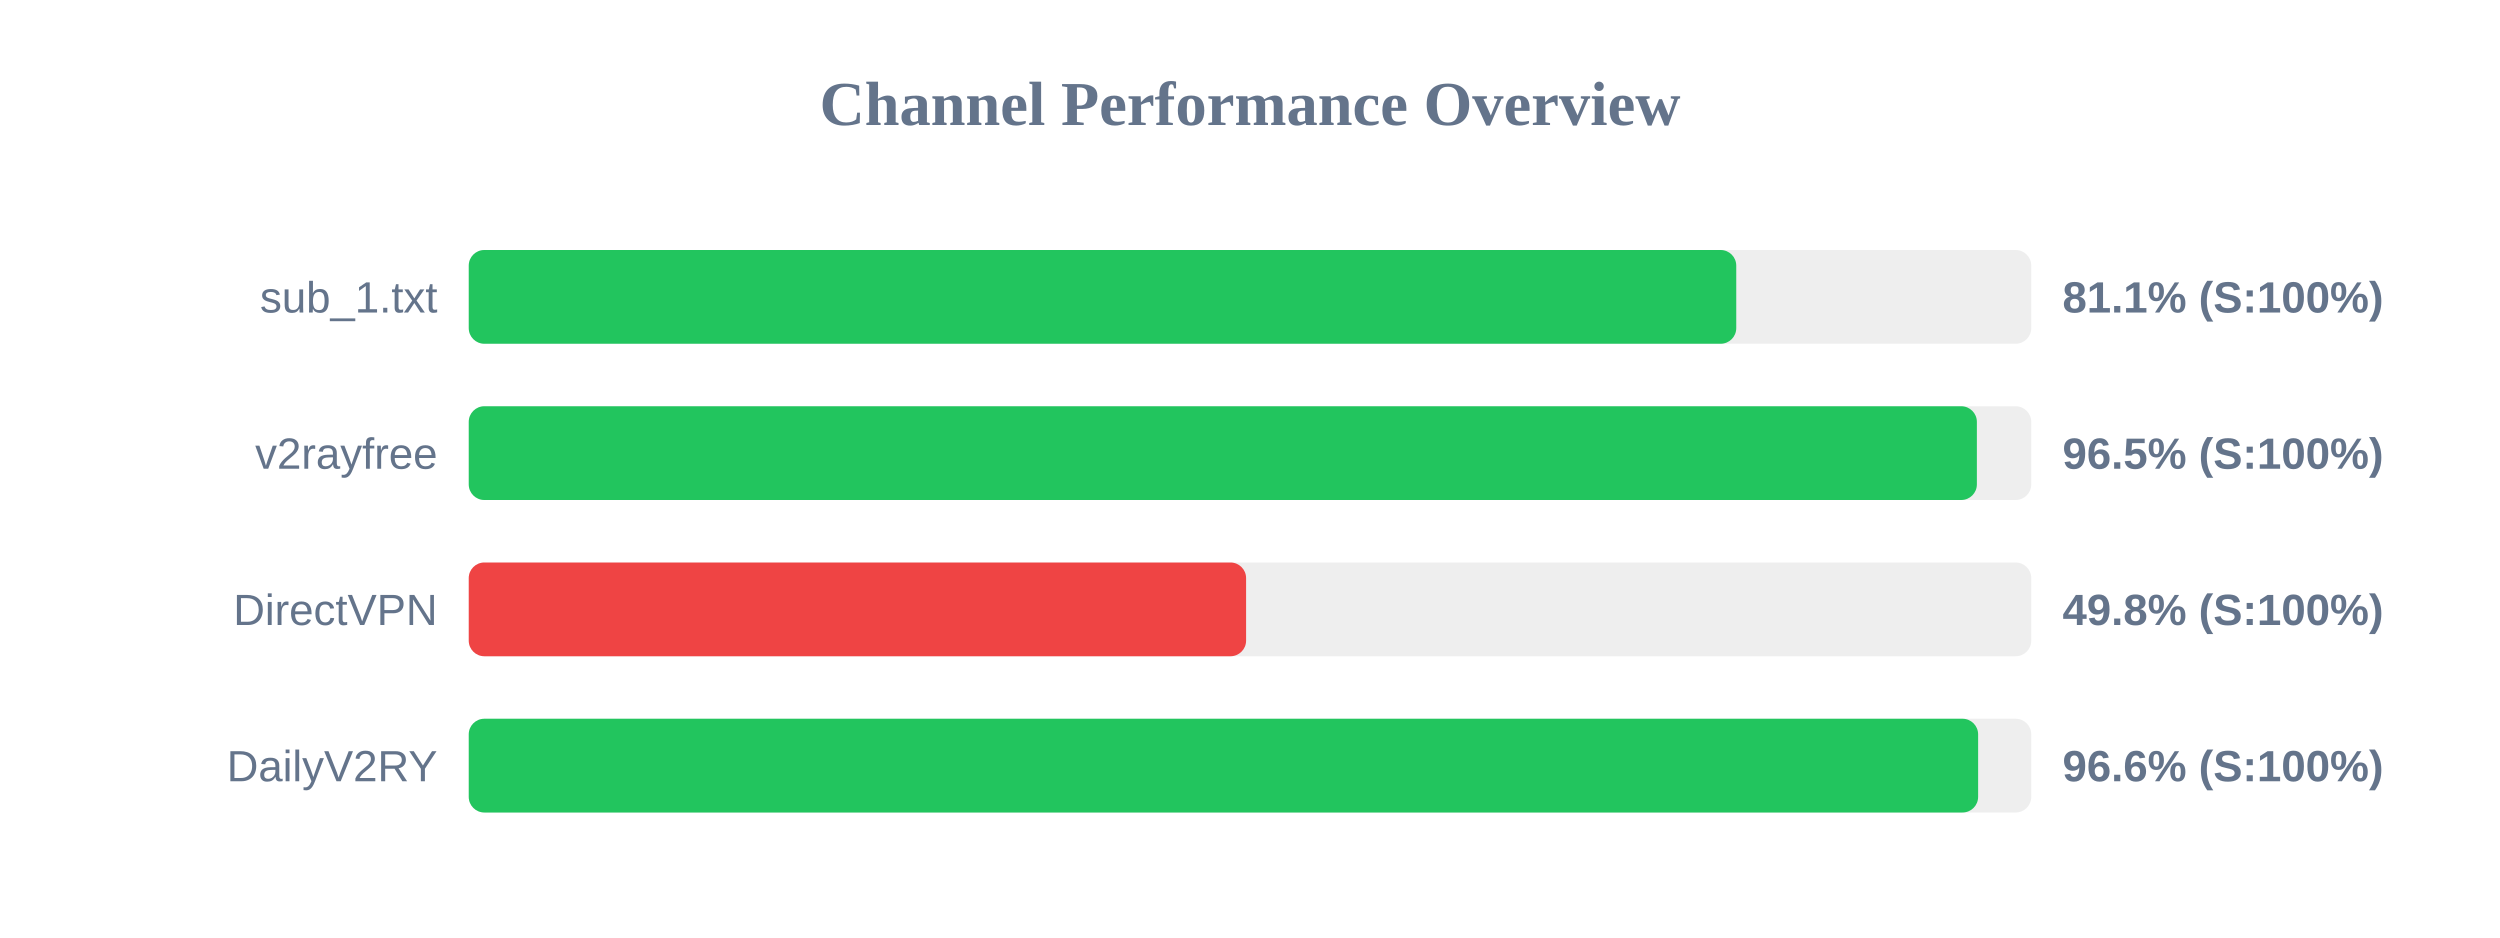
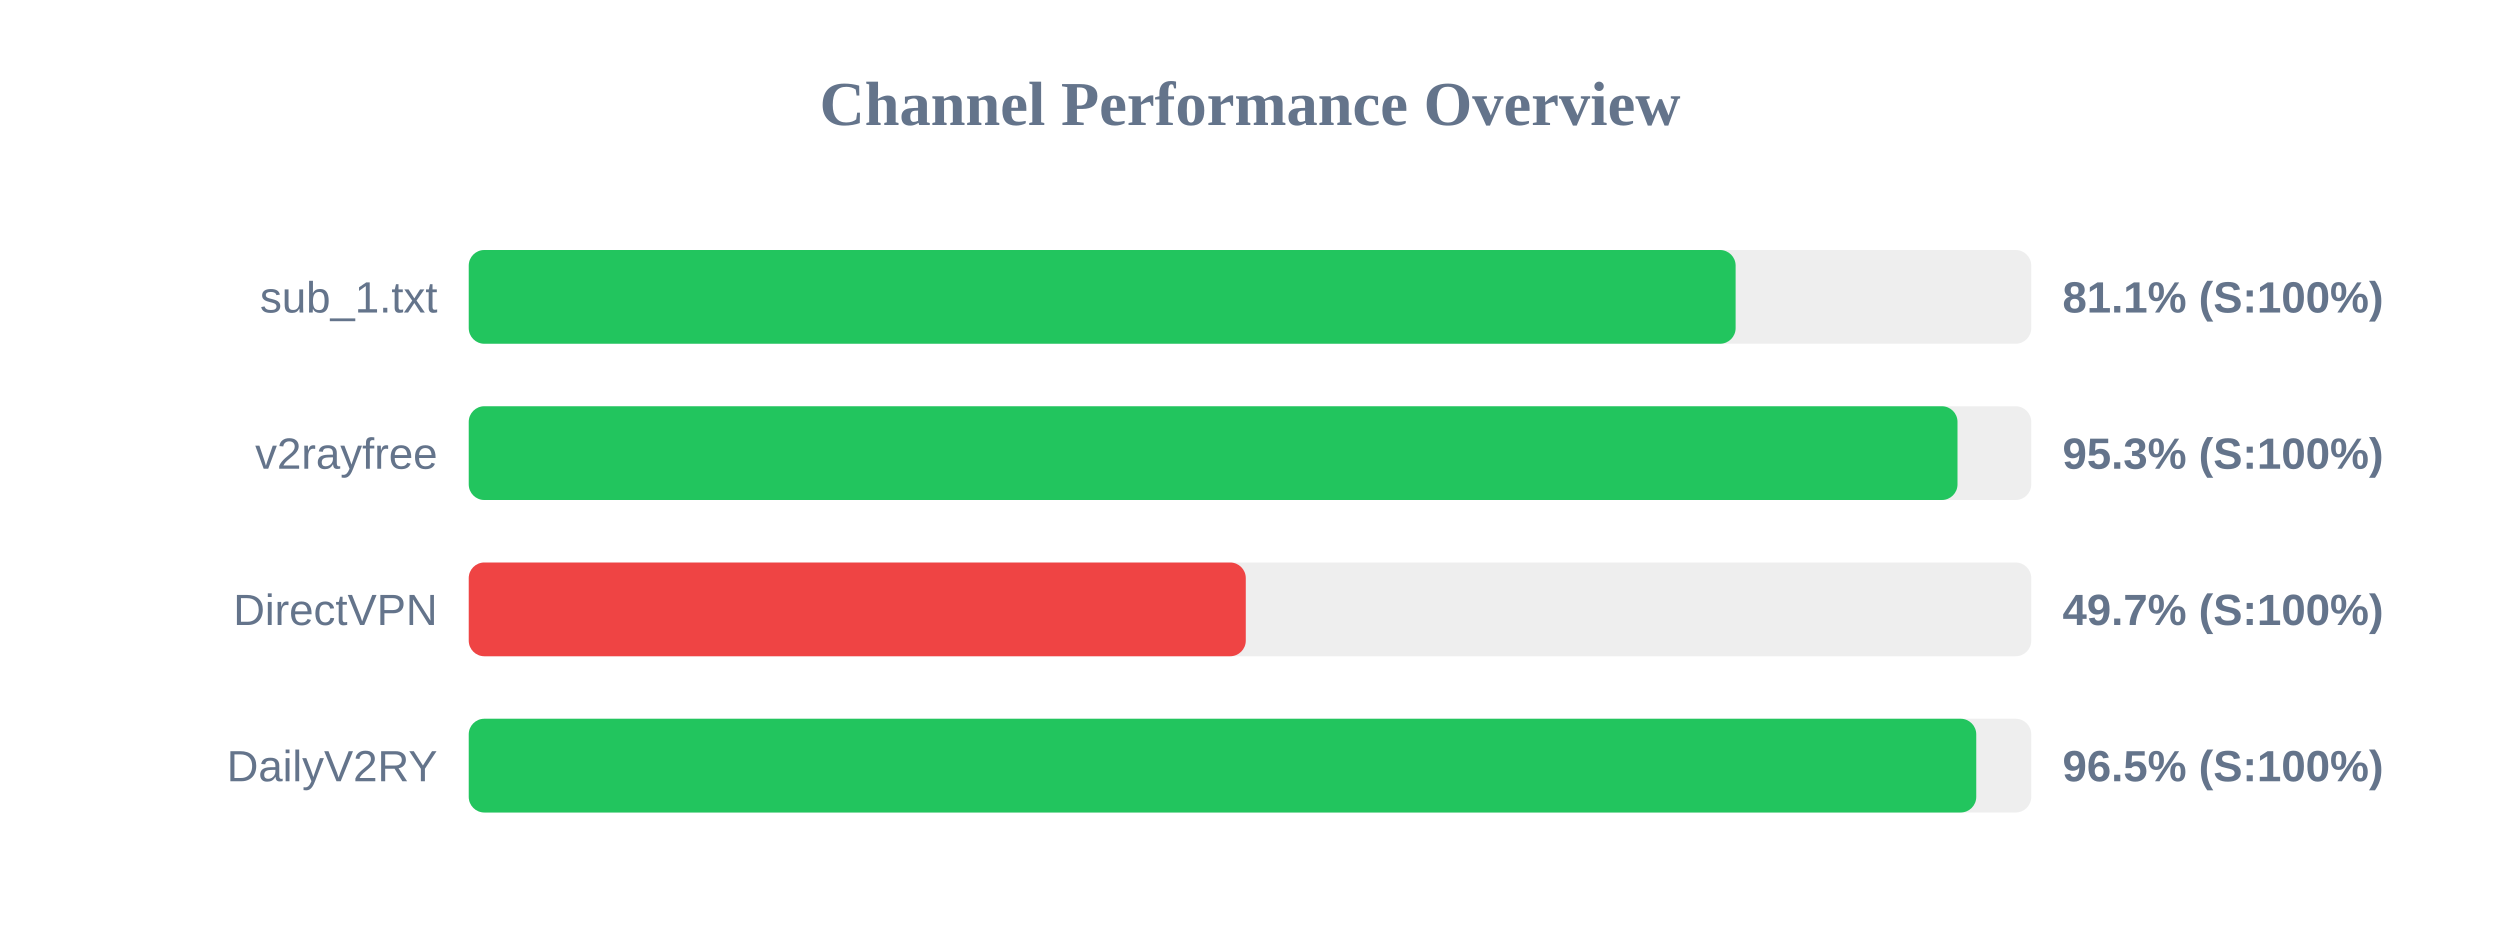
<svg xmlns="http://www.w3.org/2000/svg" width="800" height="300" version="1.1">
  <style>
        .row { font: 14px Arial; fill: #64748b; }
        .score { font: bold 14px Arial; fill: #64748b; }
    </style>
  <text x="400" y="40" text-anchor="middle" font-size="20px" font-weight="bold" fill="#64748b">Channel Performance Overview</text>
  <rect x="150" y="80" width="500" height="30" fill="#eee" rx="5" />
-   <rect x="150" y="80" width="405.6" height="30" fill="#22c55e" rx="5" />
+   <rect x="150" y="80" width="405.4" height="30" fill="#22c55e" rx="5" />
  <text x="140" y="100" text-anchor="end" class="row">sub_1.txt</text>
  <text x="660" y="100" text-anchor="start" class="score">81.1% (S:100%)</text>
  <rect x="150" y="130" width="500" height="30" fill="#eee" rx="5" />
-   <rect x="150" y="130" width="482.6" height="30" fill="#22c55e" rx="5" />
+   <rect x="150" y="130" width="476.4" height="30" fill="#22c55e" rx="5" />
  <text x="140" y="150" text-anchor="end" class="row">v2rayfree</text>
-   <text x="660" y="150" text-anchor="start" class="score">96.5% (S:100%)</text>
+   <text x="660" y="150" text-anchor="start" class="score">95.3% (S:100%)</text>
  <rect x="150" y="180" width="500" height="30" fill="#eee" rx="5" />
-   <rect x="150" y="180" width="248.75" height="30" fill="#ef4444" rx="5" />
+   <rect x="150" y="180" width="248.65" height="30" fill="#ef4444" rx="5" />
  <text x="140" y="200" text-anchor="end" class="row">DirectVPN</text>
-   <text x="660" y="200" text-anchor="start" class="score">49.8% (S:100%)</text>
+   <text x="660" y="200" text-anchor="start" class="score">49.7% (S:100%)</text>
  <rect x="150" y="230" width="500" height="30" fill="#eee" rx="5" />
-   <rect x="150" y="230" width="483.0" height="30" fill="#22c55e" rx="5" />
+   <rect x="150" y="230" width="482.4" height="30" fill="#22c55e" rx="5" />
  <text x="140" y="250" text-anchor="end" class="row">DailyV2RY</text>
-   <text x="660" y="250" text-anchor="start" class="score">96.6% (S:100%)</text>
+   <text x="660" y="250" text-anchor="start" class="score">96.5% (S:100%)</text>
</svg>
